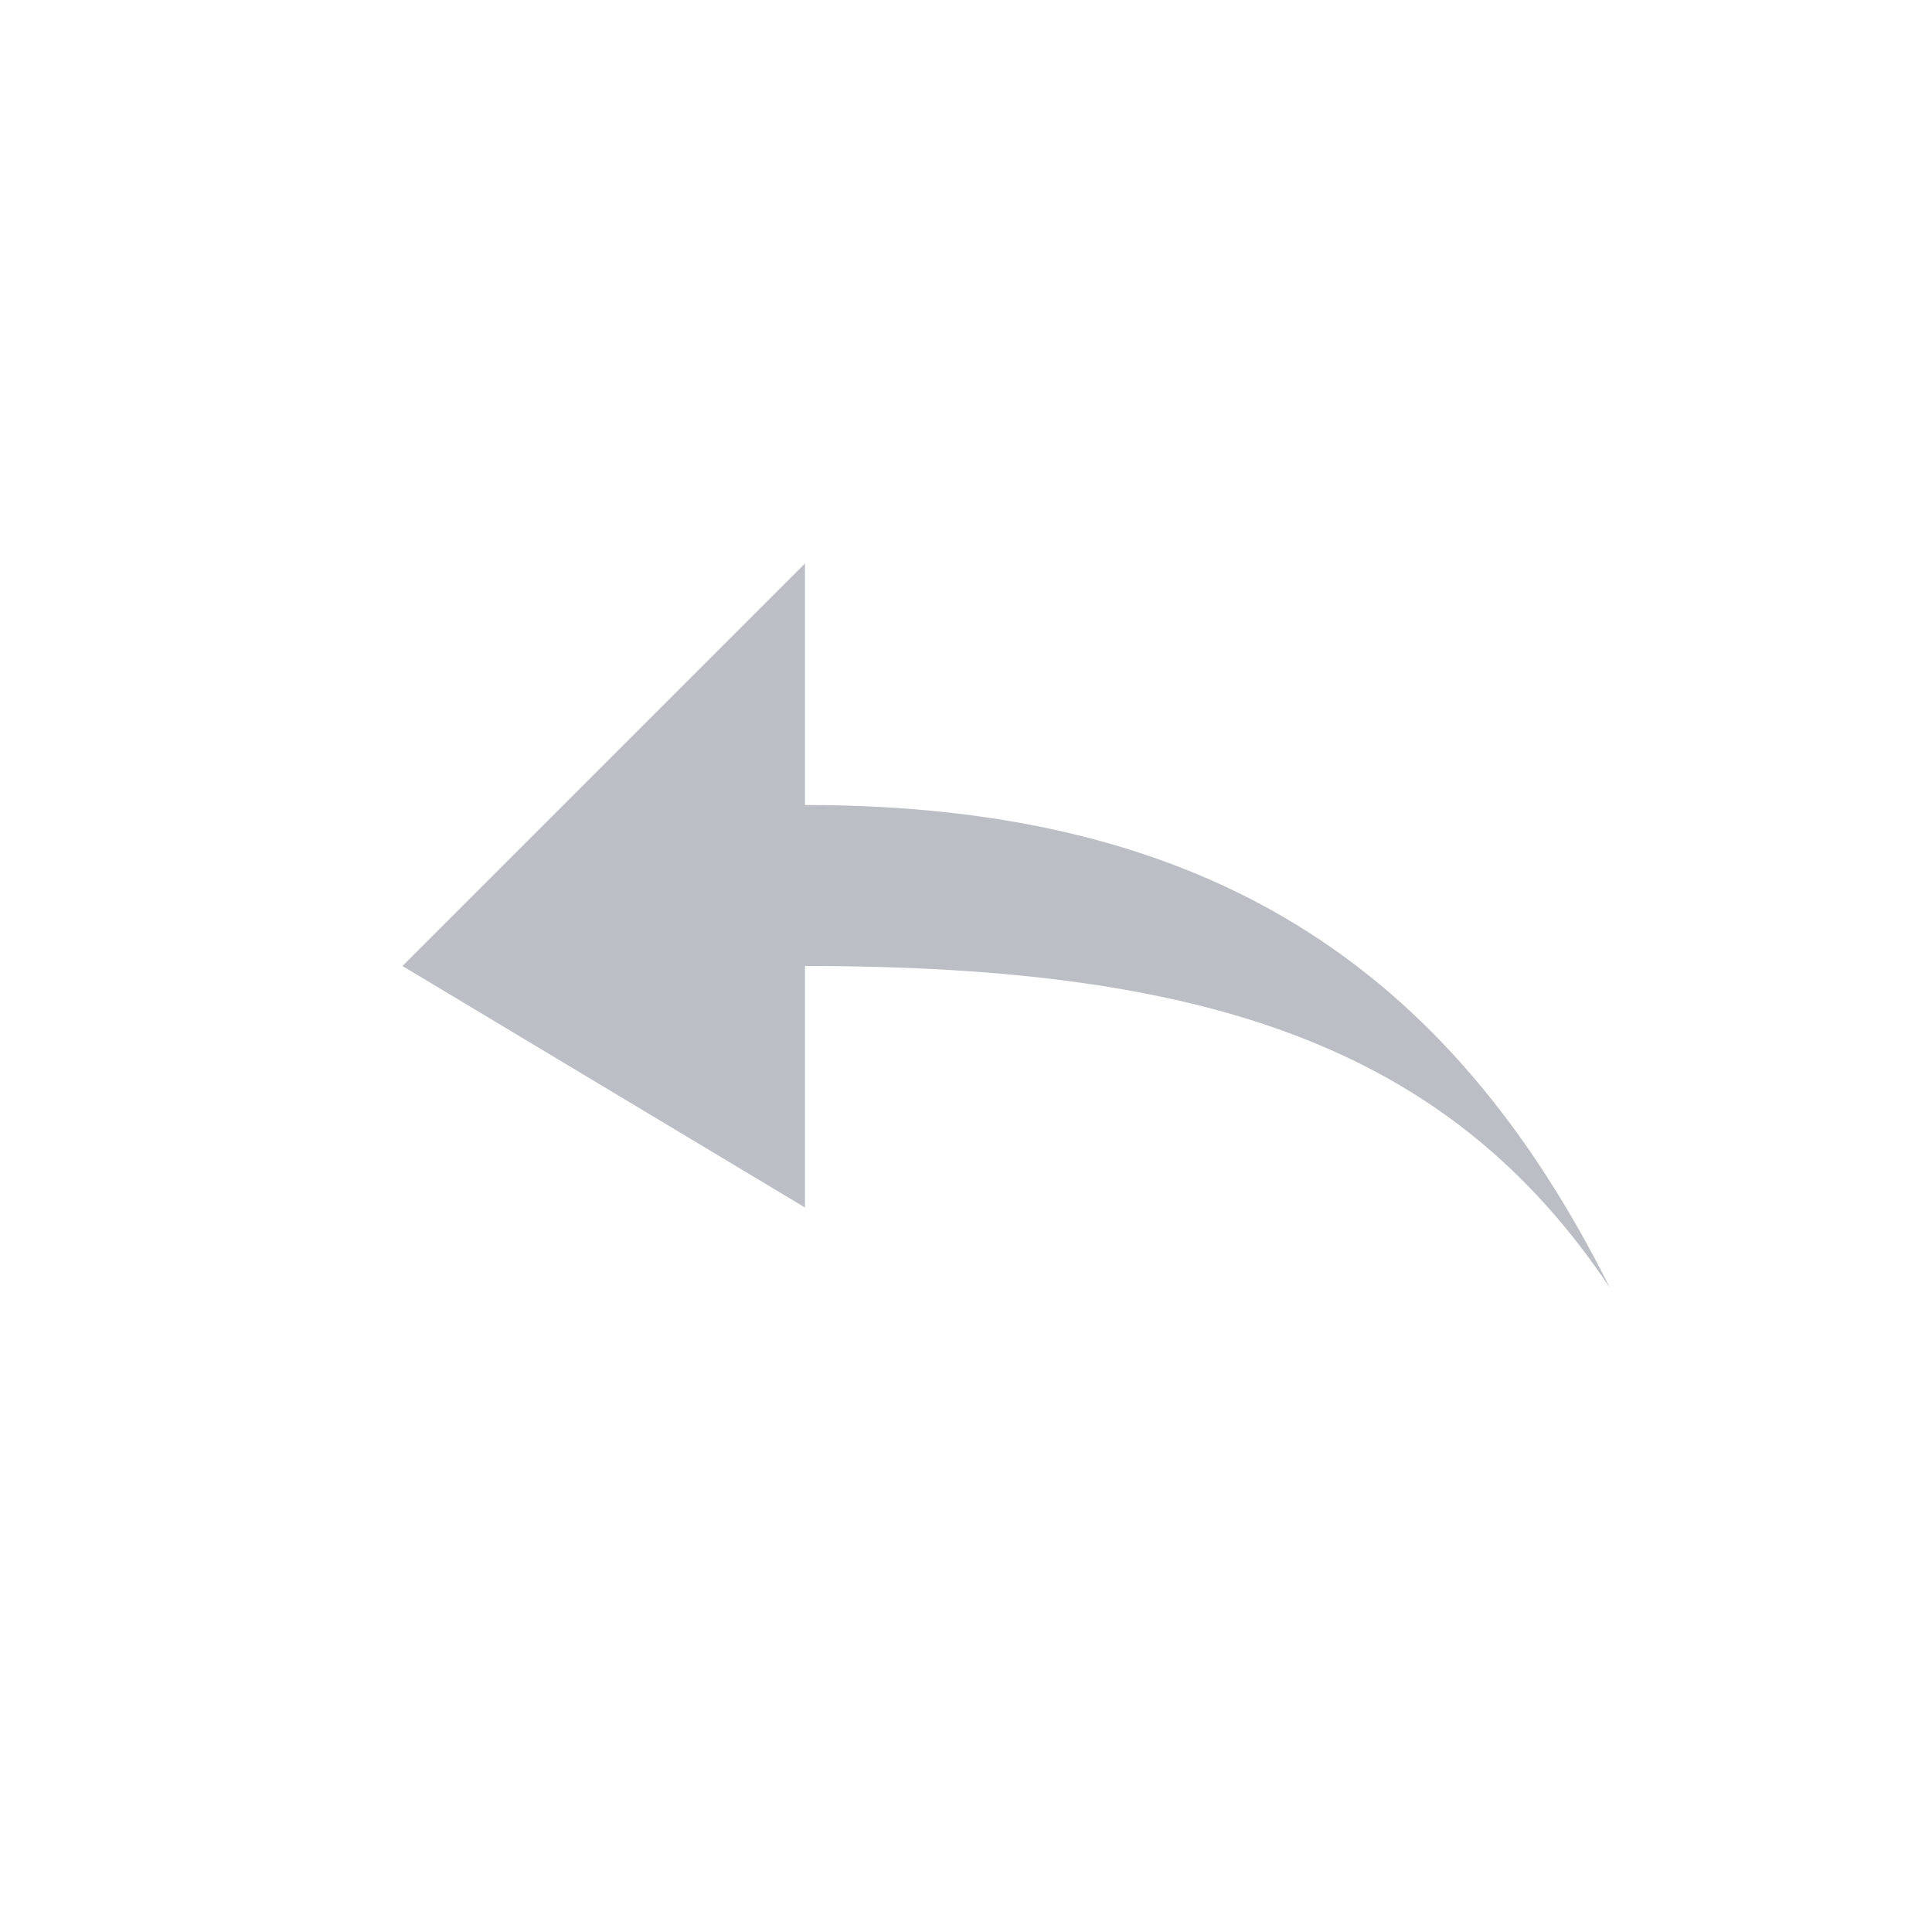
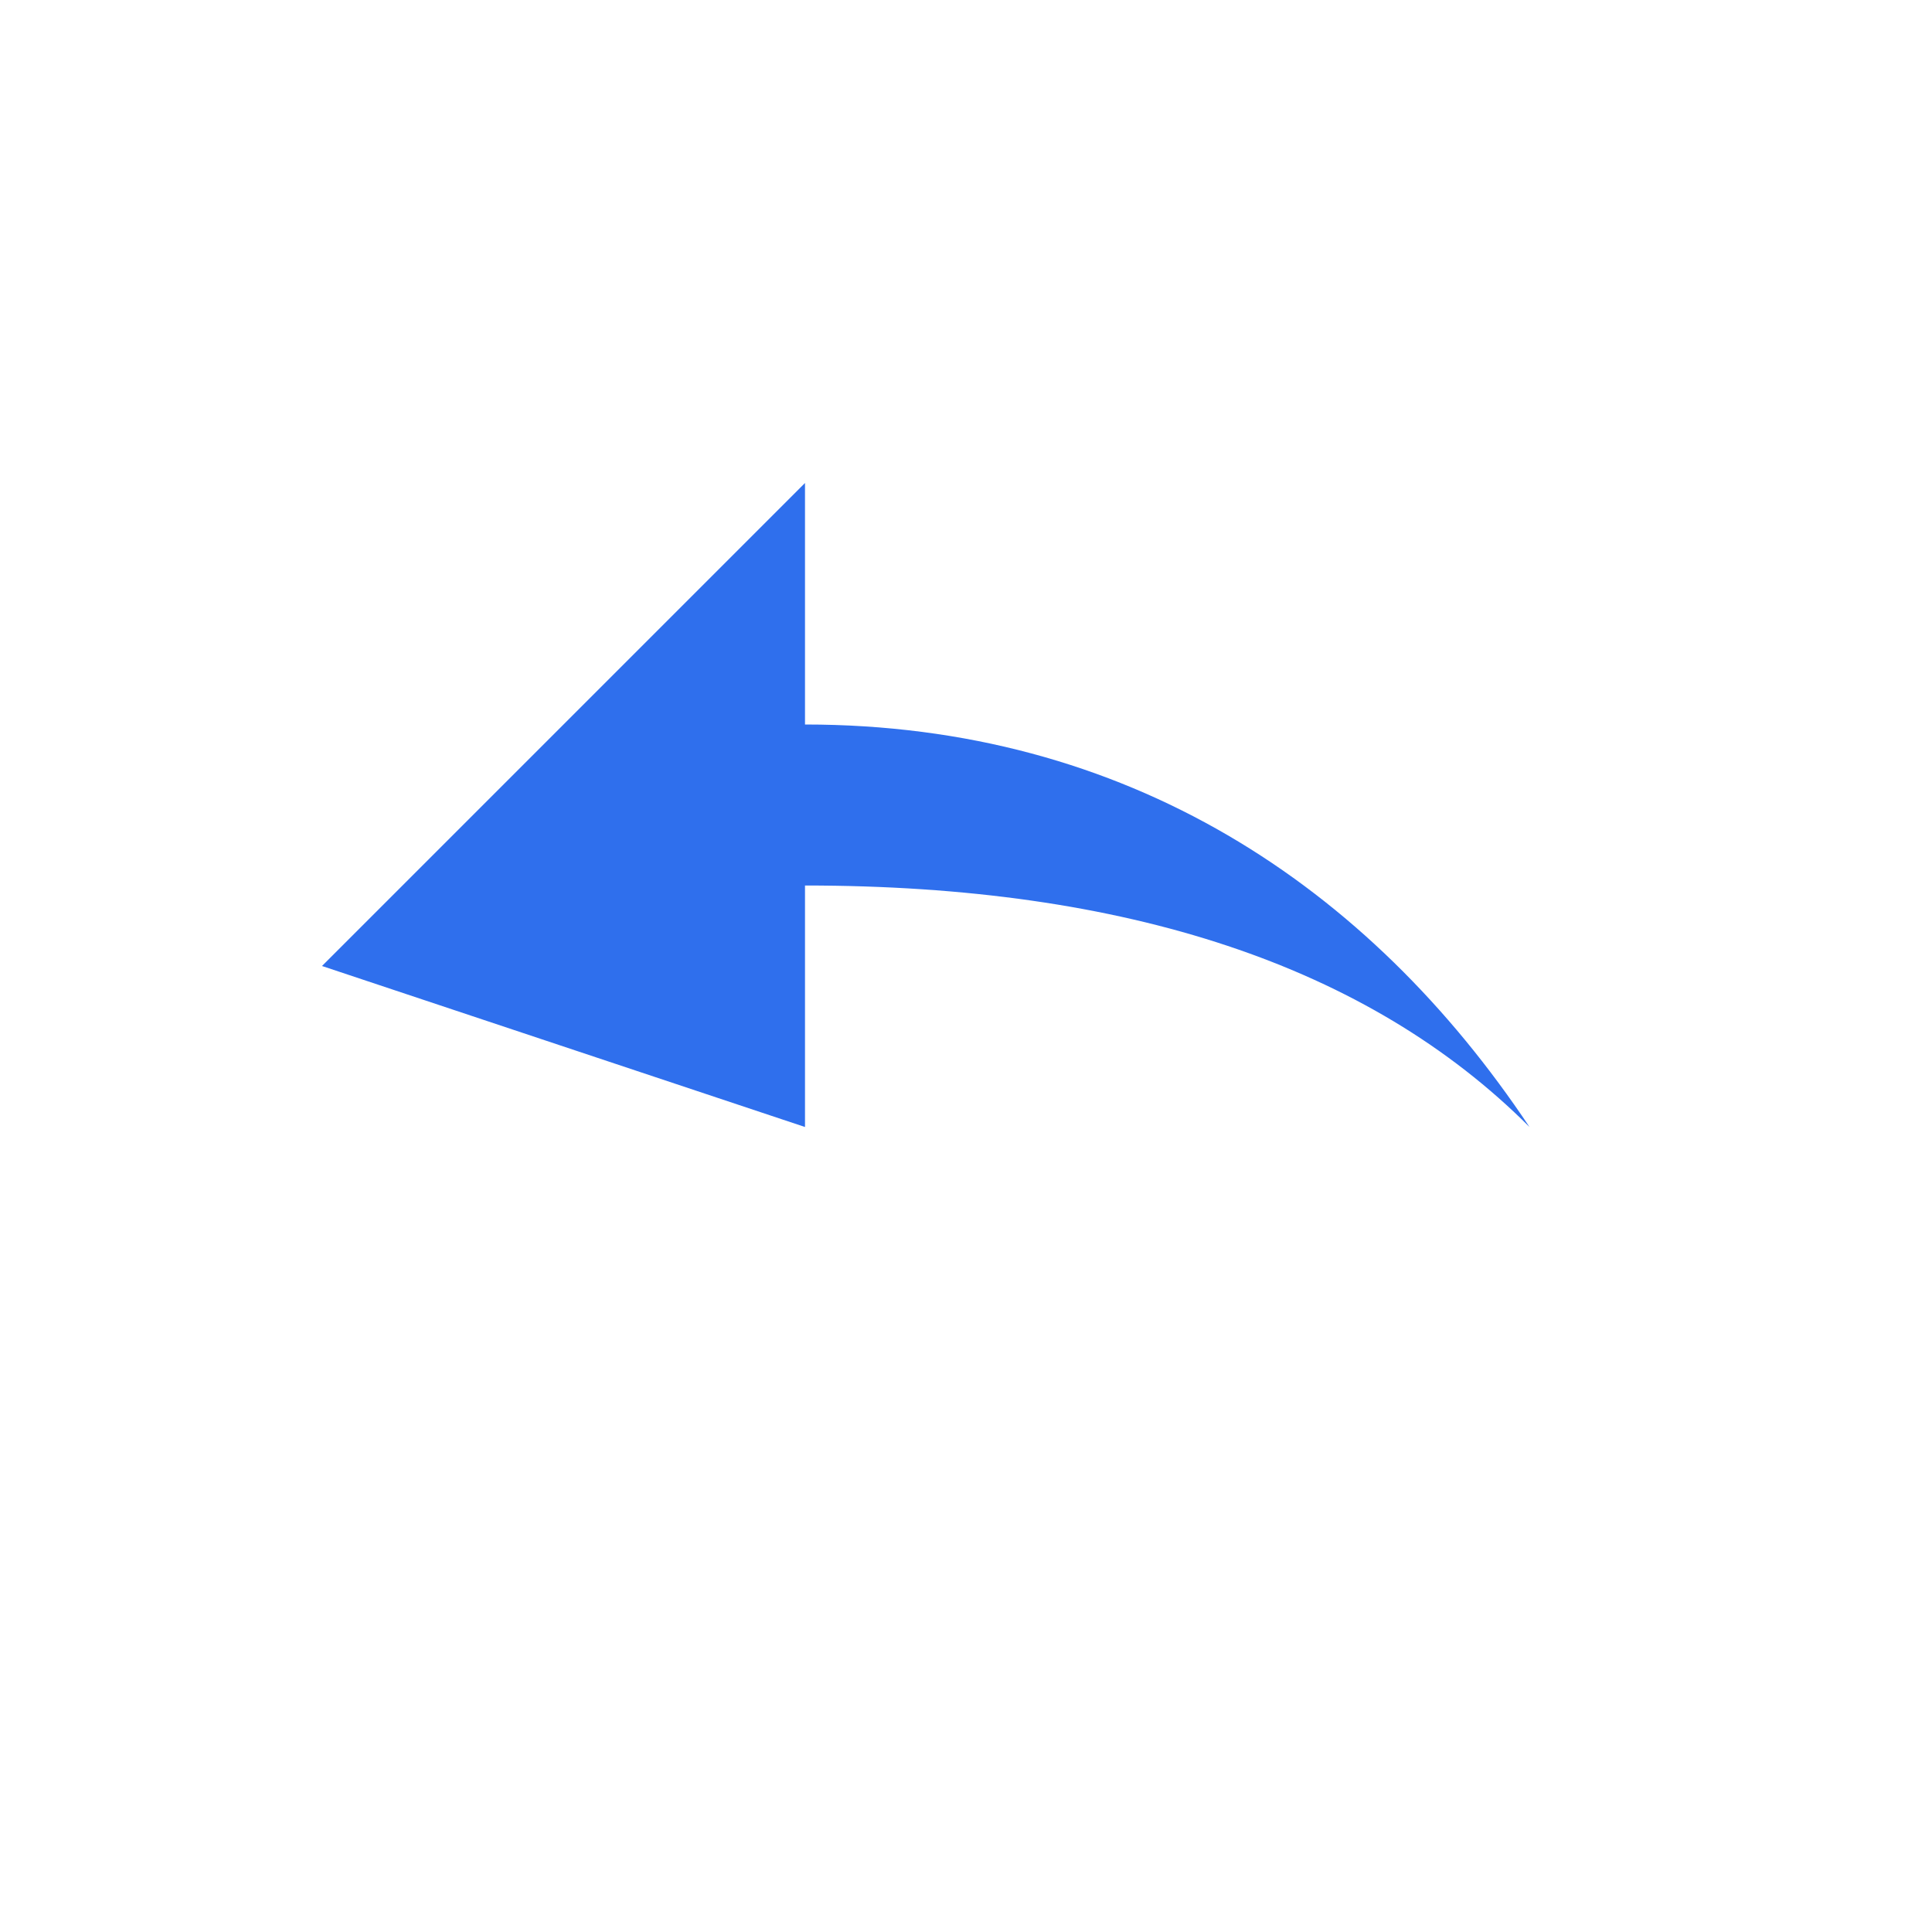
<svg xmlns="http://www.w3.org/2000/svg" width="24" height="24" viewBox="0 0 24 24">
-   <path d="M5 12l5-5v3c5 0 8 2 10 6-2-3-5-4-10-4v3z" fill="#bcbec6" />
+   <path d="M4 12l6-6v3c4 0 7 2 9 5-2-2-5-3-9-3v3z" fill="#2f6fed" />
</svg>
